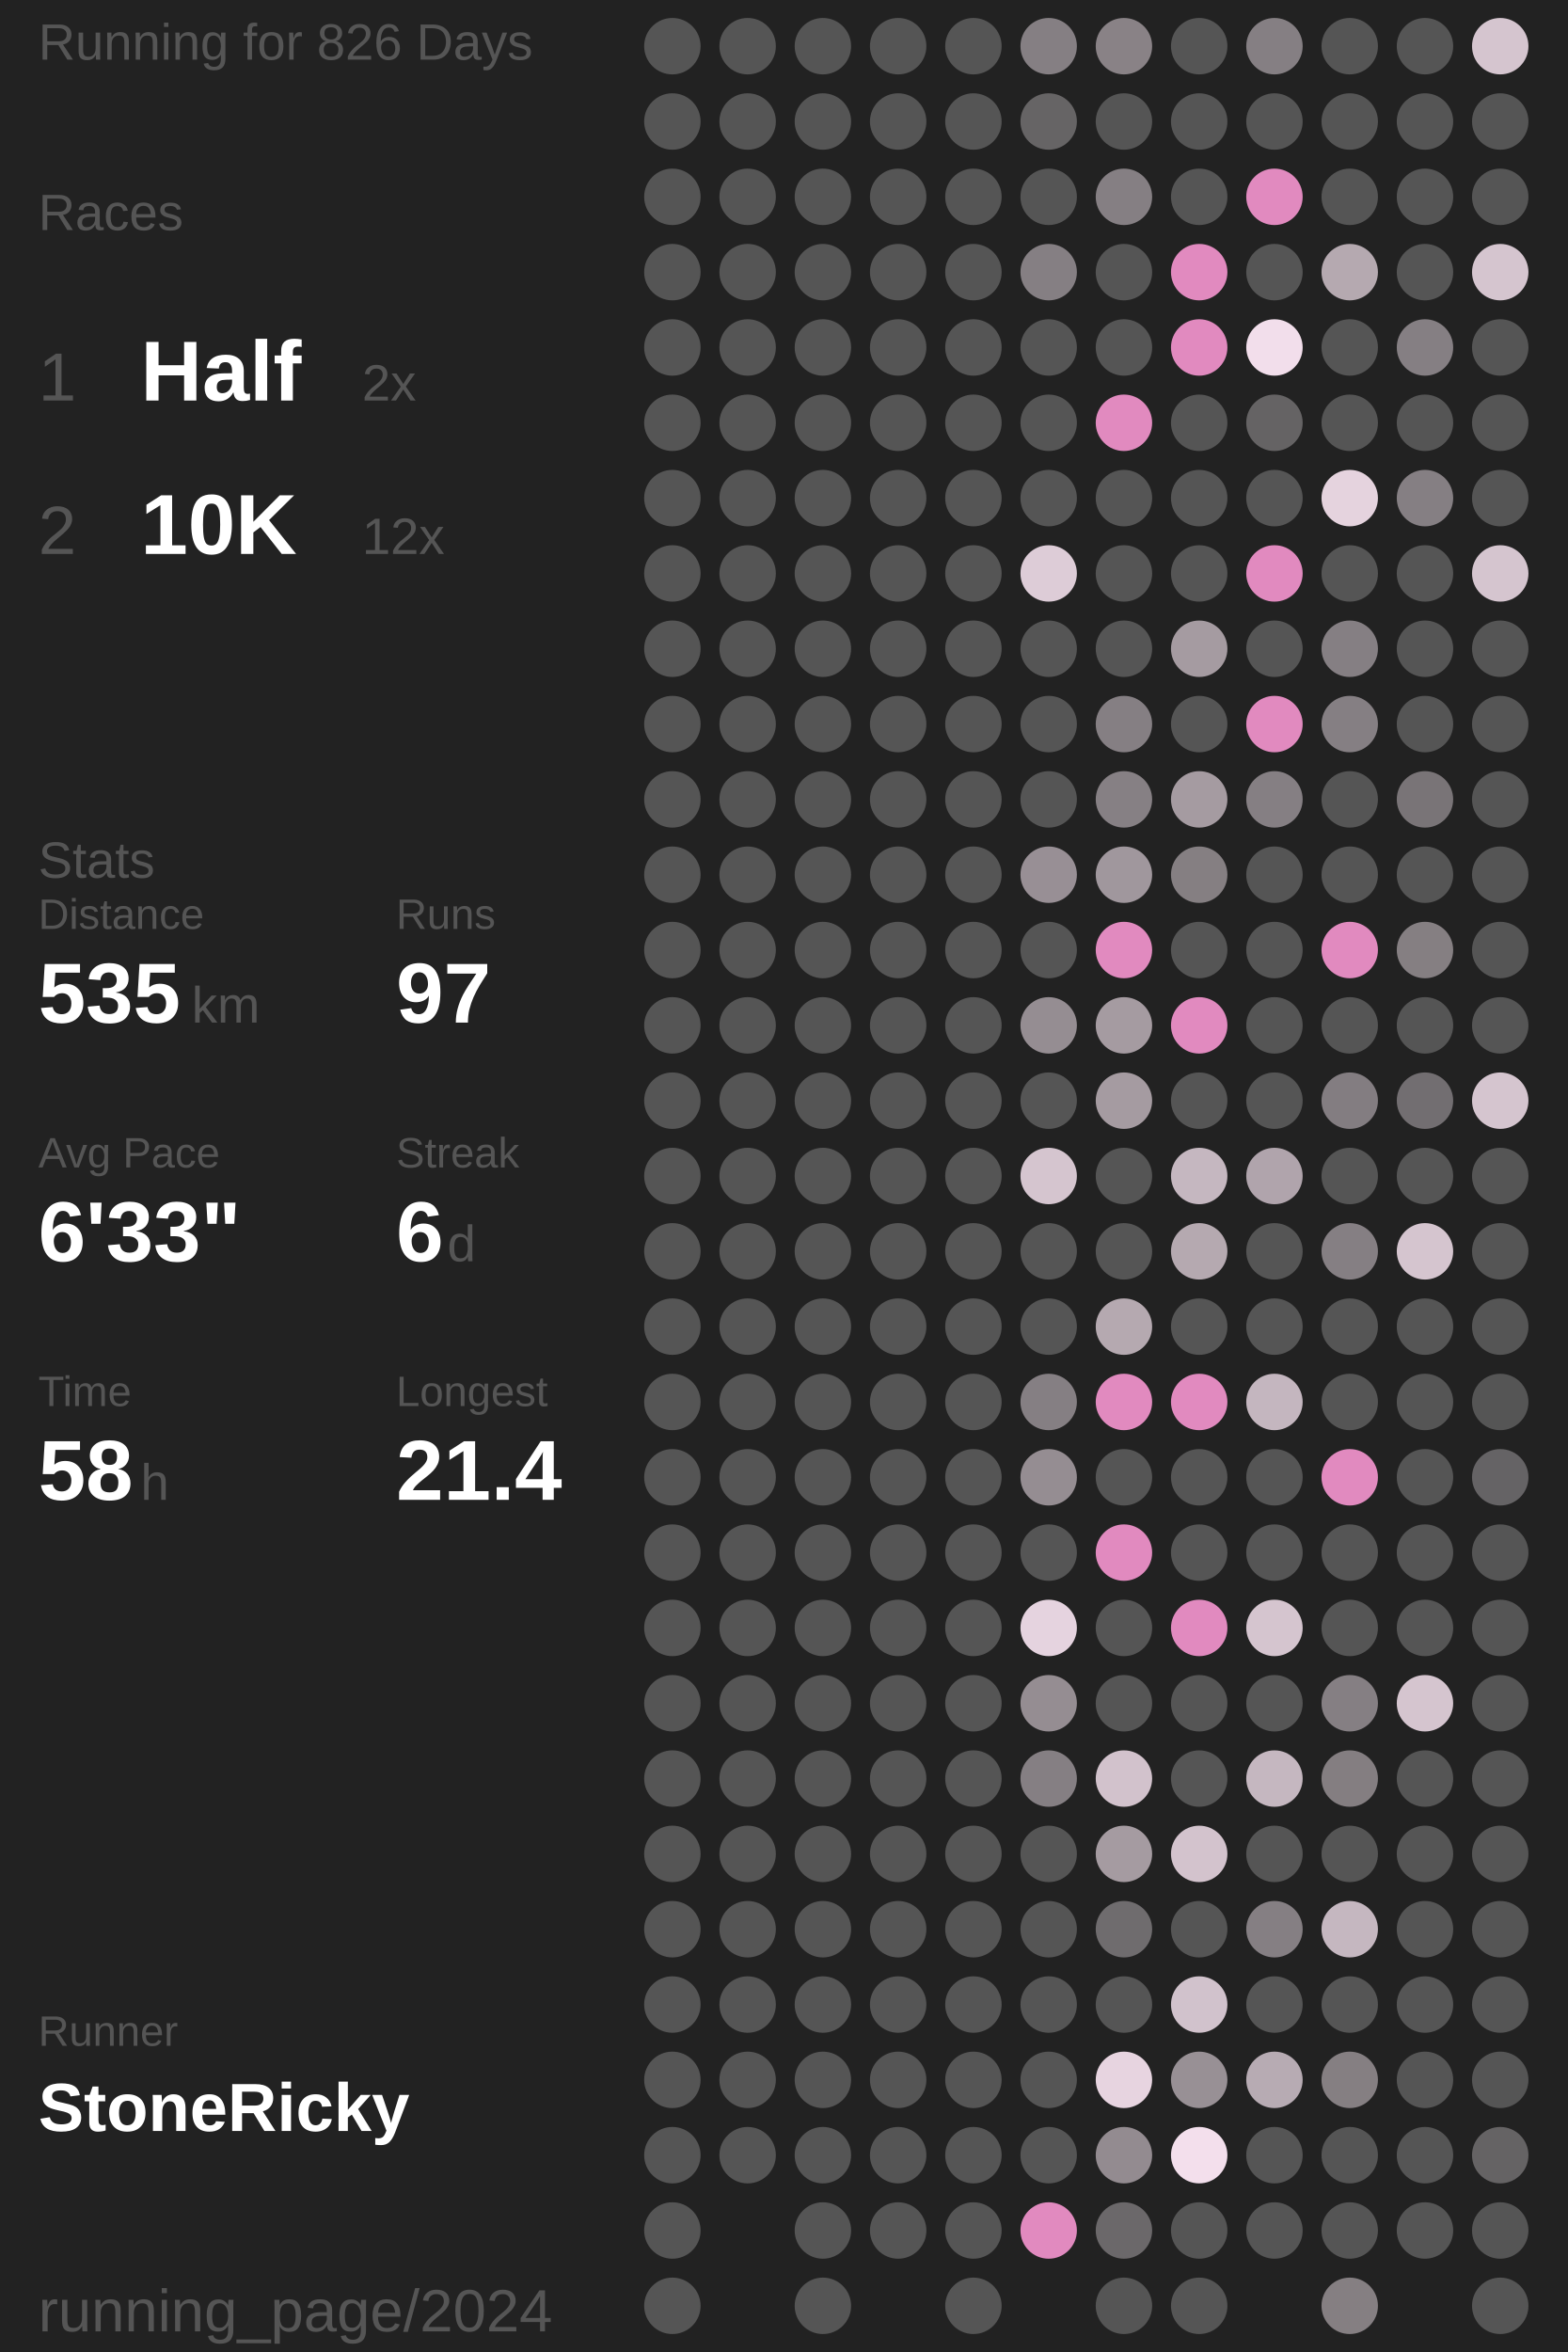
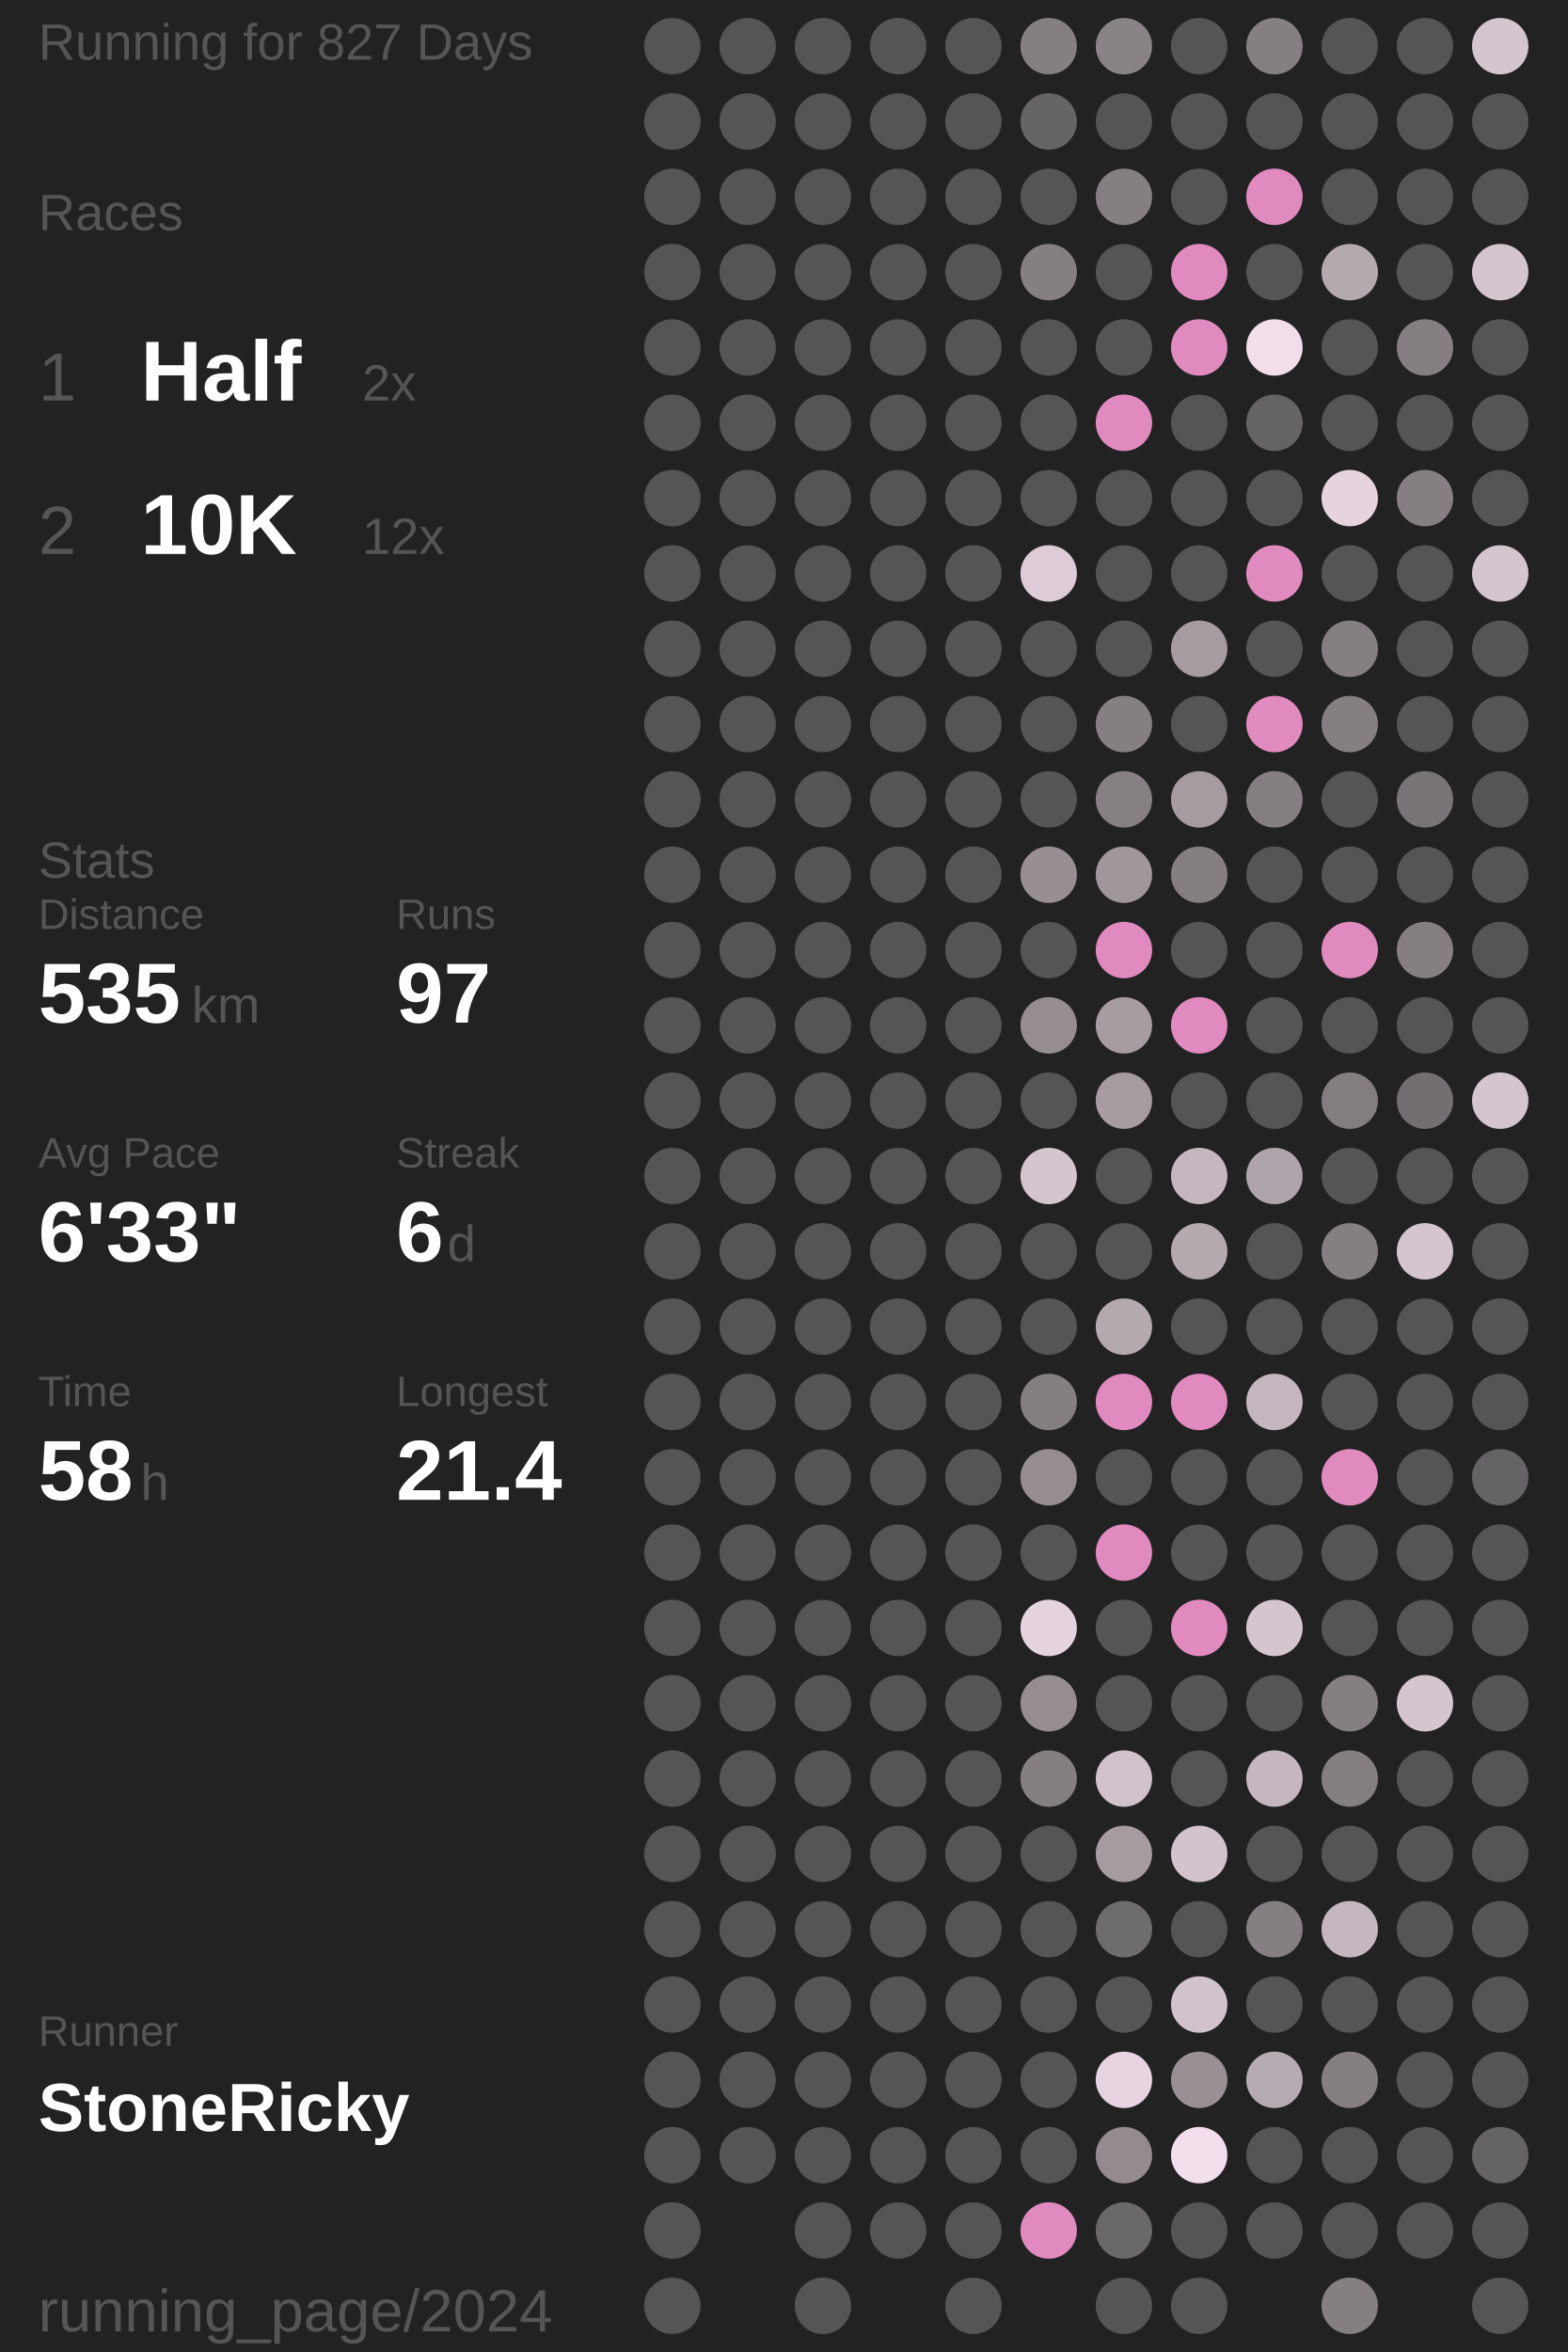
<svg xmlns="http://www.w3.org/2000/svg" baseProfile="full" height="300mm" version="1.1" viewBox="11,12,175,276" width="200mm">
  <defs />
  <rect fill="#222222" height="300" width="200" x="0" y="0" />
-   <text fill="#555555" style="font-size:6px; font-family:Arial;" x="11" y="19">Running for 826 Days</text>
+   <text fill="#555555" style="font-size:6px; font-family:Arial;" x="11" y="19">Running for 827 Days</text>
  <text fill="#555555" style="font-size:6px; font-family:Arial;" x="11" y="39">Races</text>
  <text fill="#555555" style="font-size:8px; font-family:Arial;" x="11" y="59">1</text>
  <text fill="#FFFFFF" style="font-size:10px; font-family:Arial; font-weight:bold;" x="23" y="59">Half</text>
  <text fill="#555555" style="font-size:6px; font-family:Arial;" x="49" y="59">2x</text>
  <text fill="#555555" style="font-size:8px; font-family:Arial;" x="11" y="77">2</text>
  <text fill="#FFFFFF" style="font-size:10px; font-family:Arial; font-weight:bold;" x="23" y="77">10K</text>
  <text fill="#555555" style="font-size:6px; font-family:Arial;" x="49" y="77">12x</text>
  <text fill="#555555" style="font-size:6px; font-family:Arial;" x="11" y="115">Stats</text>
  <text fill="#555555" style="font-size:5px; font-family:Arial;" x="11" y="121">Distance</text>
  <text fill="#FFFFFF" style="font-size:10px; font-family:Arial; font-weight:bold;" x="11" y="132">535</text>
  <text fill="#555555" style="font-size:6px; font-family:Arial;" x="29" y="132">km</text>
  <text fill="#555555" style="font-size:5px; font-family:Arial;" x="53" y="121">Runs</text>
  <text fill="#FFFFFF" style="font-size:10px; font-family:Arial; font-weight:bold;" x="53" y="132">97</text>
  <text fill="#555555" style="font-size:5px; font-family:Arial;" x="11" y="149">Avg Pace</text>
  <text fill="#FFFFFF" style="font-size:10px; font-family:Arial; font-weight:bold;" x="11" y="160">6'33"</text>
  <text fill="#555555" style="font-size:5px; font-family:Arial;" x="53" y="149">Streak</text>
  <text fill="#FFFFFF" style="font-size:10px; font-family:Arial; font-weight:bold;" x="53" y="160">6</text>
  <text fill="#555555" style="font-size:6px; font-family:Arial;" x="59" y="160">d</text>
  <text fill="#555555" style="font-size:5px; font-family:Arial;" x="11" y="177">Time</text>
  <text fill="#FFFFFF" style="font-size:10px; font-family:Arial; font-weight:bold;" x="11" y="188">58</text>
  <text fill="#555555" style="font-size:6px; font-family:Arial;" x="23" y="188">h</text>
  <text fill="#555555" style="font-size:5px; font-family:Arial;" x="53" y="177">Longest</text>
  <text fill="#FFFFFF" style="font-size:10px; font-family:Arial; font-weight:bold;" x="53" y="188">21.4</text>
  <text fill="#555555" style="font-size:5px; font-family:Arial;" x="11" y="252.065">Runner</text>
  <text fill="#FFFFFF" style="font-size:8px; font-family:Arial; font-weight:bold;" x="11" y="262.065">StoneRicky</text>
  <text fill="#555555" style="font-size:7px; font-family:Arial;" x="11" y="285.581">running_page/2024</text>
  <circle cx="85.417" cy="17.419" fill="#555555" r="3.312" />
  <circle cx="85.417" cy="26.258" fill="#555555" r="3.312" />
  <circle cx="85.417" cy="35.097" fill="#555555" r="3.312" />
  <circle cx="85.417" cy="43.935" fill="#555555" r="3.312" />
  <circle cx="85.417" cy="52.774" fill="#555555" r="3.312" />
  <circle cx="85.417" cy="61.613" fill="#555555" r="3.312" />
  <circle cx="85.417" cy="70.452" fill="#555555" r="3.312" />
  <circle cx="85.417" cy="79.29" fill="#555555" r="3.312" />
  <circle cx="85.417" cy="88.129" fill="#555555" r="3.312" />
  <circle cx="85.417" cy="96.968" fill="#555555" r="3.312" />
  <circle cx="85.417" cy="105.806" fill="#555555" r="3.312" />
  <circle cx="85.417" cy="114.645" fill="#555555" r="3.312" />
  <circle cx="85.417" cy="123.484" fill="#555555" r="3.312" />
  <circle cx="85.417" cy="132.323" fill="#555555" r="3.312" />
  <circle cx="85.417" cy="141.161" fill="#555555" r="3.312" />
  <circle cx="85.417" cy="150" fill="#555555" r="3.312" />
  <circle cx="85.417" cy="158.839" fill="#555555" r="3.312" />
  <circle cx="85.417" cy="167.677" fill="#555555" r="3.312" />
  <circle cx="85.417" cy="176.516" fill="#555555" r="3.312" />
  <circle cx="85.417" cy="185.355" fill="#555555" r="3.312" />
  <circle cx="85.417" cy="194.194" fill="#555555" r="3.312" />
  <circle cx="85.417" cy="203.032" fill="#555555" r="3.312" />
  <circle cx="85.417" cy="211.871" fill="#555555" r="3.312" />
  <circle cx="85.417" cy="220.71" fill="#555555" r="3.312" />
  <circle cx="85.417" cy="229.548" fill="#555555" r="3.312" />
  <circle cx="85.417" cy="238.387" fill="#555555" r="3.312" />
  <circle cx="85.417" cy="247.226" fill="#555555" r="3.312" />
  <circle cx="85.417" cy="256.065" fill="#555555" r="3.312" />
  <circle cx="85.417" cy="264.903" fill="#555555" r="3.312" />
  <circle cx="85.417" cy="273.742" fill="#555555" r="3.312" />
  <circle cx="85.417" cy="282.581" fill="#555555" r="3.312" />
  <circle cx="94.25" cy="17.419" fill="#555555" r="3.312" />
  <circle cx="94.25" cy="26.258" fill="#555555" r="3.312" />
  <circle cx="94.25" cy="35.097" fill="#555555" r="3.312" />
  <circle cx="94.25" cy="43.935" fill="#555555" r="3.312" />
  <circle cx="94.25" cy="52.774" fill="#555555" r="3.312" />
  <circle cx="94.25" cy="61.613" fill="#555555" r="3.312" />
  <circle cx="94.25" cy="70.452" fill="#555555" r="3.312" />
  <circle cx="94.25" cy="79.29" fill="#555555" r="3.312" />
  <circle cx="94.25" cy="88.129" fill="#555555" r="3.312" />
  <circle cx="94.25" cy="96.968" fill="#555555" r="3.312" />
  <circle cx="94.25" cy="105.806" fill="#555555" r="3.312" />
  <circle cx="94.25" cy="114.645" fill="#555555" r="3.312" />
  <circle cx="94.25" cy="123.484" fill="#555555" r="3.312" />
  <circle cx="94.25" cy="132.323" fill="#555555" r="3.312" />
  <circle cx="94.25" cy="141.161" fill="#555555" r="3.312" />
  <circle cx="94.25" cy="150" fill="#555555" r="3.312" />
  <circle cx="94.25" cy="158.839" fill="#555555" r="3.312" />
  <circle cx="94.25" cy="167.677" fill="#555555" r="3.312" />
  <circle cx="94.25" cy="176.516" fill="#555555" r="3.312" />
  <circle cx="94.25" cy="185.355" fill="#555555" r="3.312" />
  <circle cx="94.25" cy="194.194" fill="#555555" r="3.312" />
  <circle cx="94.25" cy="203.032" fill="#555555" r="3.312" />
  <circle cx="94.25" cy="211.871" fill="#555555" r="3.312" />
  <circle cx="94.25" cy="220.71" fill="#555555" r="3.312" />
  <circle cx="94.25" cy="229.548" fill="#555555" r="3.312" />
  <circle cx="94.25" cy="238.387" fill="#555555" r="3.312" />
  <circle cx="94.25" cy="247.226" fill="#555555" r="3.312" />
  <circle cx="94.25" cy="256.065" fill="#555555" r="3.312" />
  <circle cx="94.25" cy="264.903" fill="#555555" r="3.312" />
  <circle cx="103.083" cy="17.419" fill="#555555" r="3.312" />
  <circle cx="103.083" cy="26.258" fill="#555555" r="3.312" />
  <circle cx="103.083" cy="35.097" fill="#555555" r="3.312" />
  <circle cx="103.083" cy="43.935" fill="#555555" r="3.312" />
  <circle cx="103.083" cy="52.774" fill="#555555" r="3.312" />
  <circle cx="103.083" cy="61.613" fill="#555555" r="3.312" />
  <circle cx="103.083" cy="70.452" fill="#555555" r="3.312" />
  <circle cx="103.083" cy="79.29" fill="#555555" r="3.312" />
  <circle cx="103.083" cy="88.129" fill="#555555" r="3.312" />
  <circle cx="103.083" cy="96.968" fill="#555555" r="3.312" />
  <circle cx="103.083" cy="105.806" fill="#555555" r="3.312" />
  <circle cx="103.083" cy="114.645" fill="#555555" r="3.312" />
  <circle cx="103.083" cy="123.484" fill="#555555" r="3.312" />
  <circle cx="103.083" cy="132.323" fill="#555555" r="3.312" />
  <circle cx="103.083" cy="141.161" fill="#555555" r="3.312" />
  <circle cx="103.083" cy="150" fill="#555555" r="3.312" />
  <circle cx="103.083" cy="158.839" fill="#555555" r="3.312" />
  <circle cx="103.083" cy="167.677" fill="#555555" r="3.312" />
  <circle cx="103.083" cy="176.516" fill="#555555" r="3.312" />
  <circle cx="103.083" cy="185.355" fill="#555555" r="3.312" />
  <circle cx="103.083" cy="194.194" fill="#555555" r="3.312" />
  <circle cx="103.083" cy="203.032" fill="#555555" r="3.312" />
  <circle cx="103.083" cy="211.871" fill="#555555" r="3.312" />
  <circle cx="103.083" cy="220.71" fill="#555555" r="3.312" />
  <circle cx="103.083" cy="229.548" fill="#555555" r="3.312" />
  <circle cx="103.083" cy="238.387" fill="#555555" r="3.312" />
  <circle cx="103.083" cy="247.226" fill="#555555" r="3.312" />
  <circle cx="103.083" cy="256.065" fill="#555555" r="3.312" />
  <circle cx="103.083" cy="264.903" fill="#555555" r="3.312" />
  <circle cx="103.083" cy="273.742" fill="#555555" r="3.312" />
  <circle cx="103.083" cy="282.581" fill="#555555" r="3.312" />
  <circle cx="111.917" cy="17.419" fill="#555555" r="3.312" />
  <circle cx="111.917" cy="26.258" fill="#555555" r="3.312" />
  <circle cx="111.917" cy="35.097" fill="#555555" r="3.312" />
  <circle cx="111.917" cy="43.935" fill="#555555" r="3.312" />
  <circle cx="111.917" cy="52.774" fill="#555555" r="3.312" />
  <circle cx="111.917" cy="61.613" fill="#555555" r="3.312" />
  <circle cx="111.917" cy="70.452" fill="#555555" r="3.312" />
  <circle cx="111.917" cy="79.29" fill="#555555" r="3.312" />
  <circle cx="111.917" cy="88.129" fill="#555555" r="3.312" />
  <circle cx="111.917" cy="96.968" fill="#555555" r="3.312" />
  <circle cx="111.917" cy="105.806" fill="#555555" r="3.312" />
  <circle cx="111.917" cy="114.645" fill="#555555" r="3.312" />
  <circle cx="111.917" cy="123.484" fill="#555555" r="3.312" />
  <circle cx="111.917" cy="132.323" fill="#555555" r="3.312" />
  <circle cx="111.917" cy="141.161" fill="#555555" r="3.312" />
  <circle cx="111.917" cy="150" fill="#555555" r="3.312" />
  <circle cx="111.917" cy="158.839" fill="#555555" r="3.312" />
  <circle cx="111.917" cy="167.677" fill="#555555" r="3.312" />
  <circle cx="111.917" cy="176.516" fill="#555555" r="3.312" />
  <circle cx="111.917" cy="185.355" fill="#555555" r="3.312" />
  <circle cx="111.917" cy="194.194" fill="#555555" r="3.312" />
  <circle cx="111.917" cy="203.032" fill="#555555" r="3.312" />
  <circle cx="111.917" cy="211.871" fill="#555555" r="3.312" />
  <circle cx="111.917" cy="220.71" fill="#555555" r="3.312" />
  <circle cx="111.917" cy="229.548" fill="#555555" r="3.312" />
  <circle cx="111.917" cy="238.387" fill="#555555" r="3.312" />
  <circle cx="111.917" cy="247.226" fill="#555555" r="3.312" />
  <circle cx="111.917" cy="256.065" fill="#555555" r="3.312" />
  <circle cx="111.917" cy="264.903" fill="#555555" r="3.312" />
  <circle cx="111.917" cy="273.742" fill="#555555" r="3.312" />
  <circle cx="120.75" cy="17.419" fill="#555555" r="3.312" />
  <circle cx="120.75" cy="26.258" fill="#555555" r="3.312" />
  <circle cx="120.75" cy="35.097" fill="#555555" r="3.312" />
  <circle cx="120.75" cy="43.935" fill="#555555" r="3.312" />
  <circle cx="120.75" cy="52.774" fill="#555555" r="3.312" />
  <circle cx="120.75" cy="61.613" fill="#555555" r="3.312" />
  <circle cx="120.75" cy="70.452" fill="#555555" r="3.312" />
  <circle cx="120.75" cy="79.29" fill="#555555" r="3.312" />
  <circle cx="120.75" cy="88.129" fill="#555555" r="3.312" />
  <circle cx="120.75" cy="96.968" fill="#555555" r="3.312" />
  <circle cx="120.75" cy="105.806" fill="#555555" r="3.312" />
  <circle cx="120.75" cy="114.645" fill="#555555" r="3.312" />
  <circle cx="120.75" cy="123.484" fill="#555555" r="3.312" />
  <circle cx="120.75" cy="132.323" fill="#555555" r="3.312" />
  <circle cx="120.75" cy="141.161" fill="#555555" r="3.312" />
  <circle cx="120.75" cy="150" fill="#555555" r="3.312" />
  <circle cx="120.75" cy="158.839" fill="#555555" r="3.312" />
  <circle cx="120.75" cy="167.677" fill="#555555" r="3.312" />
  <circle cx="120.75" cy="176.516" fill="#555555" r="3.312" />
  <circle cx="120.75" cy="185.355" fill="#555555" r="3.312" />
  <circle cx="120.75" cy="194.194" fill="#555555" r="3.312" />
  <circle cx="120.75" cy="203.032" fill="#555555" r="3.312" />
  <circle cx="120.75" cy="211.871" fill="#555555" r="3.312" />
  <circle cx="120.75" cy="220.71" fill="#555555" r="3.312" />
  <circle cx="120.75" cy="229.548" fill="#555555" r="3.312" />
  <circle cx="120.75" cy="238.387" fill="#555555" r="3.312" />
  <circle cx="120.75" cy="247.226" fill="#555555" r="3.312" />
  <circle cx="120.75" cy="256.065" fill="#555555" r="3.312" />
  <circle cx="120.75" cy="264.903" fill="#555555" r="3.312" />
  <circle cx="120.75" cy="273.742" fill="#555555" r="3.312" />
  <circle cx="120.75" cy="282.581" fill="#555555" r="3.312" />
  <circle cx="129.583" cy="17.419" fill="#857f83" r="3.312" />
  <circle cx="129.583" cy="26.258" fill="#666465" r="3.312" />
  <circle cx="129.583" cy="35.097" fill="#555555" r="3.312" />
  <circle cx="129.583" cy="43.935" fill="#857f83" r="3.312" />
  <circle cx="129.583" cy="52.774" fill="#555555" r="3.312" />
  <circle cx="129.583" cy="61.613" fill="#555555" r="3.312" />
  <circle cx="129.583" cy="70.452" fill="#555555" r="3.312" />
  <circle cx="129.583" cy="79.29" fill="#ddccd7" r="3.312" />
  <circle cx="129.583" cy="88.129" fill="#555555" r="3.312" />
  <circle cx="129.583" cy="96.968" fill="#555555" r="3.312" />
  <circle cx="129.583" cy="105.806" fill="#555555" r="3.312" />
  <circle cx="129.583" cy="114.645" fill="#988f95" r="3.312" />
  <circle cx="129.583" cy="123.484" fill="#555555" r="3.312" />
  <circle cx="129.583" cy="132.323" fill="#958d92" r="3.312" />
  <circle cx="129.583" cy="141.161" fill="#555555" r="3.312" />
  <circle cx="129.583" cy="150" fill="#d5c5cf" r="3.312" />
  <circle cx="129.583" cy="158.839" fill="#555555" r="3.312" />
  <circle cx="129.583" cy="167.677" fill="#555555" r="3.312" />
  <circle cx="129.583" cy="176.516" fill="#857f83" r="3.312" />
  <circle cx="129.583" cy="185.355" fill="#958d92" r="3.312" />
  <circle cx="129.583" cy="194.194" fill="#555555" r="3.312" />
  <circle cx="129.583" cy="203.032" fill="#e5d3df" r="3.312" />
  <circle cx="129.583" cy="211.871" fill="#958d92" r="3.312" />
  <circle cx="129.583" cy="220.71" fill="#857f83" r="3.312" />
  <circle cx="129.583" cy="229.548" fill="#555555" r="3.312" />
  <circle cx="129.583" cy="238.387" fill="#555555" r="3.312" />
  <circle cx="129.583" cy="247.226" fill="#555555" r="3.312" />
  <circle cx="129.583" cy="256.065" fill="#555555" r="3.312" />
  <circle cx="129.583" cy="264.903" fill="#555555" r="3.312" />
  <circle cx="129.583" cy="273.742" fill="#E18ABF" r="3.312" />
  <circle cx="138.417" cy="17.419" fill="#898286" r="3.312" />
  <circle cx="138.417" cy="26.258" fill="#555555" r="3.312" />
  <circle cx="138.417" cy="35.097" fill="#857f83" r="3.312" />
  <circle cx="138.417" cy="43.935" fill="#555555" r="3.312" />
  <circle cx="138.417" cy="52.774" fill="#555555" r="3.312" />
  <circle cx="138.417" cy="61.613" fill="#E18ABF" r="3.312" />
  <circle cx="138.417" cy="70.452" fill="#555555" r="3.312" />
  <circle cx="138.417" cy="79.29" fill="#555555" r="3.312" />
  <circle cx="138.417" cy="88.129" fill="#555555" r="3.312" />
  <circle cx="138.417" cy="96.968" fill="#857f83" r="3.312" />
  <circle cx="138.417" cy="105.806" fill="#868084" r="3.312" />
  <circle cx="138.417" cy="114.645" fill="#a0979d" r="3.312" />
  <circle cx="138.417" cy="123.484" fill="#E18ABF" r="3.312" />
  <circle cx="138.417" cy="132.323" fill="#a59ba1" r="3.312" />
  <circle cx="138.417" cy="141.161" fill="#a59ba1" r="3.312" />
  <circle cx="138.417" cy="150" fill="#555555" r="3.312" />
  <circle cx="138.417" cy="158.839" fill="#555555" r="3.312" />
  <circle cx="138.417" cy="167.677" fill="#b5a9b0" r="3.312" />
  <circle cx="138.417" cy="176.516" fill="#E18ABF" r="3.312" />
  <circle cx="138.417" cy="185.355" fill="#555555" r="3.312" />
  <circle cx="138.417" cy="194.194" fill="#E18ABF" r="3.312" />
  <circle cx="138.417" cy="203.032" fill="#555555" r="3.312" />
  <circle cx="138.417" cy="211.871" fill="#555555" r="3.312" />
  <circle cx="138.417" cy="220.71" fill="#d2c2cc" r="3.312" />
  <circle cx="138.417" cy="229.548" fill="#a59ba1" r="3.312" />
  <circle cx="138.417" cy="238.387" fill="#6f6c6e" r="3.312" />
  <circle cx="138.417" cy="247.226" fill="#555555" r="3.312" />
  <circle cx="138.417" cy="256.065" fill="#e7d4e0" r="3.312" />
  <circle cx="138.417" cy="264.903" fill="#938b90" r="3.312" />
  <circle cx="138.417" cy="273.742" fill="#6b686a" r="3.312" />
  <circle cx="138.417" cy="282.581" fill="#555555" r="3.312" />
  <circle cx="147.25" cy="17.419" fill="#555555" r="3.312" />
  <circle cx="147.25" cy="26.258" fill="#555555" r="3.312" />
  <circle cx="147.25" cy="35.097" fill="#555555" r="3.312" />
  <circle cx="147.25" cy="43.935" fill="#E18ABF" r="3.312" />
  <circle cx="147.25" cy="52.774" fill="#E18ABF" r="3.312" />
  <circle cx="147.25" cy="61.613" fill="#555555" r="3.312" />
  <circle cx="147.25" cy="70.452" fill="#555555" r="3.312" />
  <circle cx="147.25" cy="79.29" fill="#555555" r="3.312" />
  <circle cx="147.25" cy="88.129" fill="#a59ba1" r="3.312" />
  <circle cx="147.25" cy="96.968" fill="#555555" r="3.312" />
  <circle cx="147.25" cy="105.806" fill="#a59ba1" r="3.312" />
  <circle cx="147.25" cy="114.645" fill="#857f82" r="3.312" />
  <circle cx="147.25" cy="123.484" fill="#555555" r="3.312" />
  <circle cx="147.25" cy="132.323" fill="#E18ABF" r="3.312" />
  <circle cx="147.25" cy="141.161" fill="#555555" r="3.312" />
  <circle cx="147.25" cy="150" fill="#c5b7c0" r="3.312" />
  <circle cx="147.25" cy="158.839" fill="#b5a9b0" r="3.312" />
  <circle cx="147.25" cy="167.677" fill="#555555" r="3.312" />
  <circle cx="147.25" cy="176.516" fill="#E18ABF" r="3.312" />
  <circle cx="147.25" cy="185.355" fill="#555555" r="3.312" />
  <circle cx="147.25" cy="194.194" fill="#555555" r="3.312" />
  <circle cx="147.25" cy="203.032" fill="#E18ABF" r="3.312" />
  <circle cx="147.25" cy="211.871" fill="#555555" r="3.312" />
  <circle cx="147.25" cy="220.71" fill="#555555" r="3.312" />
  <circle cx="147.25" cy="229.548" fill="#d3c3cd" r="3.312" />
  <circle cx="147.25" cy="238.387" fill="#555555" r="3.312" />
  <circle cx="147.25" cy="247.226" fill="#d1c2cc" r="3.312" />
  <circle cx="147.25" cy="256.065" fill="#989095" r="3.312" />
  <circle cx="147.25" cy="264.903" fill="#f3dfec" r="3.312" />
  <circle cx="147.25" cy="273.742" fill="#555555" r="3.312" />
  <circle cx="147.25" cy="282.581" fill="#555555" r="3.312" />
  <circle cx="156.083" cy="17.419" fill="#857f83" r="3.312" />
  <circle cx="156.083" cy="26.258" fill="#555555" r="3.312" />
  <circle cx="156.083" cy="35.097" fill="#E18ABF" r="3.312" />
  <circle cx="156.083" cy="43.935" fill="#555555" r="3.312" />
  <circle cx="156.083" cy="52.774" fill="#f2deeb" r="3.312" />
  <circle cx="156.083" cy="61.613" fill="#656364" r="3.312" />
  <circle cx="156.083" cy="70.452" fill="#555555" r="3.312" />
  <circle cx="156.083" cy="79.29" fill="#E18ABF" r="3.312" />
  <circle cx="156.083" cy="88.129" fill="#555555" r="3.312" />
  <circle cx="156.083" cy="96.968" fill="#E18ABF" r="3.312" />
  <circle cx="156.083" cy="105.806" fill="#857f83" r="3.312" />
  <circle cx="156.083" cy="114.645" fill="#555555" r="3.312" />
  <circle cx="156.083" cy="123.484" fill="#555555" r="3.312" />
  <circle cx="156.083" cy="132.323" fill="#555555" r="3.312" />
  <circle cx="156.083" cy="141.161" fill="#555555" r="3.312" />
  <circle cx="156.083" cy="150" fill="#b0a4ac" r="3.312" />
  <circle cx="156.083" cy="158.839" fill="#555555" r="3.312" />
  <circle cx="156.083" cy="167.677" fill="#555555" r="3.312" />
  <circle cx="156.083" cy="176.516" fill="#c4b6bf" r="3.312" />
  <circle cx="156.083" cy="185.355" fill="#555555" r="3.312" />
  <circle cx="156.083" cy="194.194" fill="#555555" r="3.312" />
  <circle cx="156.083" cy="203.032" fill="#d5c5cf" r="3.312" />
  <circle cx="156.083" cy="211.871" fill="#555555" r="3.312" />
  <circle cx="156.083" cy="220.71" fill="#c5b7c0" r="3.312" />
  <circle cx="156.083" cy="229.548" fill="#555555" r="3.312" />
  <circle cx="156.083" cy="238.387" fill="#857f83" r="3.312" />
  <circle cx="156.083" cy="247.226" fill="#555555" r="3.312" />
  <circle cx="156.083" cy="256.065" fill="#b7abb3" r="3.312" />
  <circle cx="156.083" cy="264.903" fill="#555555" r="3.312" />
  <circle cx="156.083" cy="273.742" fill="#555555" r="3.312" />
  <circle cx="164.917" cy="17.419" fill="#555555" r="3.312" />
  <circle cx="164.917" cy="26.258" fill="#555555" r="3.312" />
  <circle cx="164.917" cy="35.097" fill="#555555" r="3.312" />
  <circle cx="164.917" cy="43.935" fill="#b5a9b0" r="3.312" />
  <circle cx="164.917" cy="52.774" fill="#555555" r="3.312" />
  <circle cx="164.917" cy="61.613" fill="#555555" r="3.312" />
  <circle cx="164.917" cy="70.452" fill="#e5d3de" r="3.312" />
  <circle cx="164.917" cy="79.29" fill="#555555" r="3.312" />
  <circle cx="164.917" cy="88.129" fill="#857f83" r="3.312" />
  <circle cx="164.917" cy="96.968" fill="#857f83" r="3.312" />
  <circle cx="164.917" cy="105.806" fill="#555555" r="3.312" />
  <circle cx="164.917" cy="114.645" fill="#555555" r="3.312" />
  <circle cx="164.917" cy="123.484" fill="#E18ABF" r="3.312" />
  <circle cx="164.917" cy="132.323" fill="#555555" r="3.312" />
  <circle cx="164.917" cy="141.161" fill="#837d81" r="3.312" />
  <circle cx="164.917" cy="150" fill="#555555" r="3.312" />
  <circle cx="164.917" cy="158.839" fill="#857f83" r="3.312" />
  <circle cx="164.917" cy="167.677" fill="#555555" r="3.312" />
  <circle cx="164.917" cy="176.516" fill="#555555" r="3.312" />
  <circle cx="164.917" cy="185.355" fill="#E18ABF" r="3.312" />
  <circle cx="164.917" cy="194.194" fill="#555555" r="3.312" />
  <circle cx="164.917" cy="203.032" fill="#555555" r="3.312" />
  <circle cx="164.917" cy="211.871" fill="#857f83" r="3.312" />
  <circle cx="164.917" cy="220.71" fill="#847e81" r="3.312" />
  <circle cx="164.917" cy="229.548" fill="#555555" r="3.312" />
  <circle cx="164.917" cy="238.387" fill="#c5b7c0" r="3.312" />
  <circle cx="164.917" cy="247.226" fill="#555555" r="3.312" />
  <circle cx="164.917" cy="256.065" fill="#857f82" r="3.312" />
  <circle cx="164.917" cy="264.903" fill="#555555" r="3.312" />
  <circle cx="164.917" cy="273.742" fill="#555555" r="3.312" />
  <circle cx="164.917" cy="282.581" fill="#857f82" r="3.312" />
  <circle cx="173.75" cy="17.419" fill="#555555" r="3.312" />
  <circle cx="173.75" cy="26.258" fill="#555555" r="3.312" />
  <circle cx="173.75" cy="35.097" fill="#555555" r="3.312" />
  <circle cx="173.75" cy="43.935" fill="#555555" r="3.312" />
  <circle cx="173.75" cy="52.774" fill="#857f83" r="3.312" />
  <circle cx="173.75" cy="61.613" fill="#555555" r="3.312" />
  <circle cx="173.75" cy="70.452" fill="#857f83" r="3.312" />
  <circle cx="173.75" cy="79.29" fill="#555555" r="3.312" />
  <circle cx="173.75" cy="88.129" fill="#555555" r="3.312" />
  <circle cx="173.75" cy="96.968" fill="#555555" r="3.312" />
  <circle cx="173.75" cy="105.806" fill="#797477" r="3.312" />
  <circle cx="173.75" cy="114.645" fill="#555555" r="3.312" />
  <circle cx="173.75" cy="123.484" fill="#857f82" r="3.312" />
  <circle cx="173.75" cy="132.323" fill="#555555" r="3.312" />
  <circle cx="173.75" cy="141.161" fill="#726e71" r="3.312" />
  <circle cx="173.75" cy="150" fill="#555555" r="3.312" />
  <circle cx="173.75" cy="158.839" fill="#d5c5cf" r="3.312" />
  <circle cx="173.75" cy="167.677" fill="#555555" r="3.312" />
  <circle cx="173.75" cy="176.516" fill="#555555" r="3.312" />
  <circle cx="173.75" cy="185.355" fill="#555555" r="3.312" />
  <circle cx="173.75" cy="194.194" fill="#555555" r="3.312" />
  <circle cx="173.75" cy="203.032" fill="#555555" r="3.312" />
  <circle cx="173.75" cy="211.871" fill="#d5c5cf" r="3.312" />
  <circle cx="173.75" cy="220.71" fill="#555555" r="3.312" />
  <circle cx="173.75" cy="229.548" fill="#555555" r="3.312" />
  <circle cx="173.75" cy="238.387" fill="#555555" r="3.312" />
  <circle cx="173.75" cy="247.226" fill="#555555" r="3.312" />
  <circle cx="173.75" cy="256.065" fill="#555555" r="3.312" />
  <circle cx="173.75" cy="264.903" fill="#555555" r="3.312" />
  <circle cx="173.75" cy="273.742" fill="#555555" r="3.312" />
  <circle cx="182.583" cy="17.419" fill="#d5c5cf" r="3.312" />
  <circle cx="182.583" cy="26.258" fill="#555555" r="3.312" />
  <circle cx="182.583" cy="35.097" fill="#555555" r="3.312" />
  <circle cx="182.583" cy="43.935" fill="#d5c5cf" r="3.312" />
  <circle cx="182.583" cy="52.774" fill="#555555" r="3.312" />
  <circle cx="182.583" cy="61.613" fill="#555555" r="3.312" />
  <circle cx="182.583" cy="70.452" fill="#555555" r="3.312" />
  <circle cx="182.583" cy="79.29" fill="#d5c5cf" r="3.312" />
  <circle cx="182.583" cy="88.129" fill="#555555" r="3.312" />
  <circle cx="182.583" cy="96.968" fill="#555555" r="3.312" />
  <circle cx="182.583" cy="105.806" fill="#555555" r="3.312" />
  <circle cx="182.583" cy="114.645" fill="#555555" r="3.312" />
  <circle cx="182.583" cy="123.484" fill="#555555" r="3.312" />
  <circle cx="182.583" cy="132.323" fill="#555555" r="3.312" />
  <circle cx="182.583" cy="141.161" fill="#d5c5cf" r="3.312" />
  <circle cx="182.583" cy="150" fill="#555555" r="3.312" />
  <circle cx="182.583" cy="158.839" fill="#555555" r="3.312" />
  <circle cx="182.583" cy="167.677" fill="#555555" r="3.312" />
  <circle cx="182.583" cy="176.516" fill="#555555" r="3.312" />
  <circle cx="182.583" cy="185.355" fill="#656365" r="3.312" />
  <circle cx="182.583" cy="194.194" fill="#555555" r="3.312" />
  <circle cx="182.583" cy="203.032" fill="#555555" r="3.312" />
  <circle cx="182.583" cy="211.871" fill="#555555" r="3.312" />
  <circle cx="182.583" cy="220.71" fill="#555555" r="3.312" />
  <circle cx="182.583" cy="229.548" fill="#555555" r="3.312" />
  <circle cx="182.583" cy="238.387" fill="#555555" r="3.312" />
  <circle cx="182.583" cy="247.226" fill="#555555" r="3.312" />
  <circle cx="182.583" cy="256.065" fill="#555555" r="3.312" />
  <circle cx="182.583" cy="264.903" fill="#656364" r="3.312" />
  <circle cx="182.583" cy="273.742" fill="#555555" r="3.312" />
  <circle cx="182.583" cy="282.581" fill="#555555" r="3.312" />
</svg>
